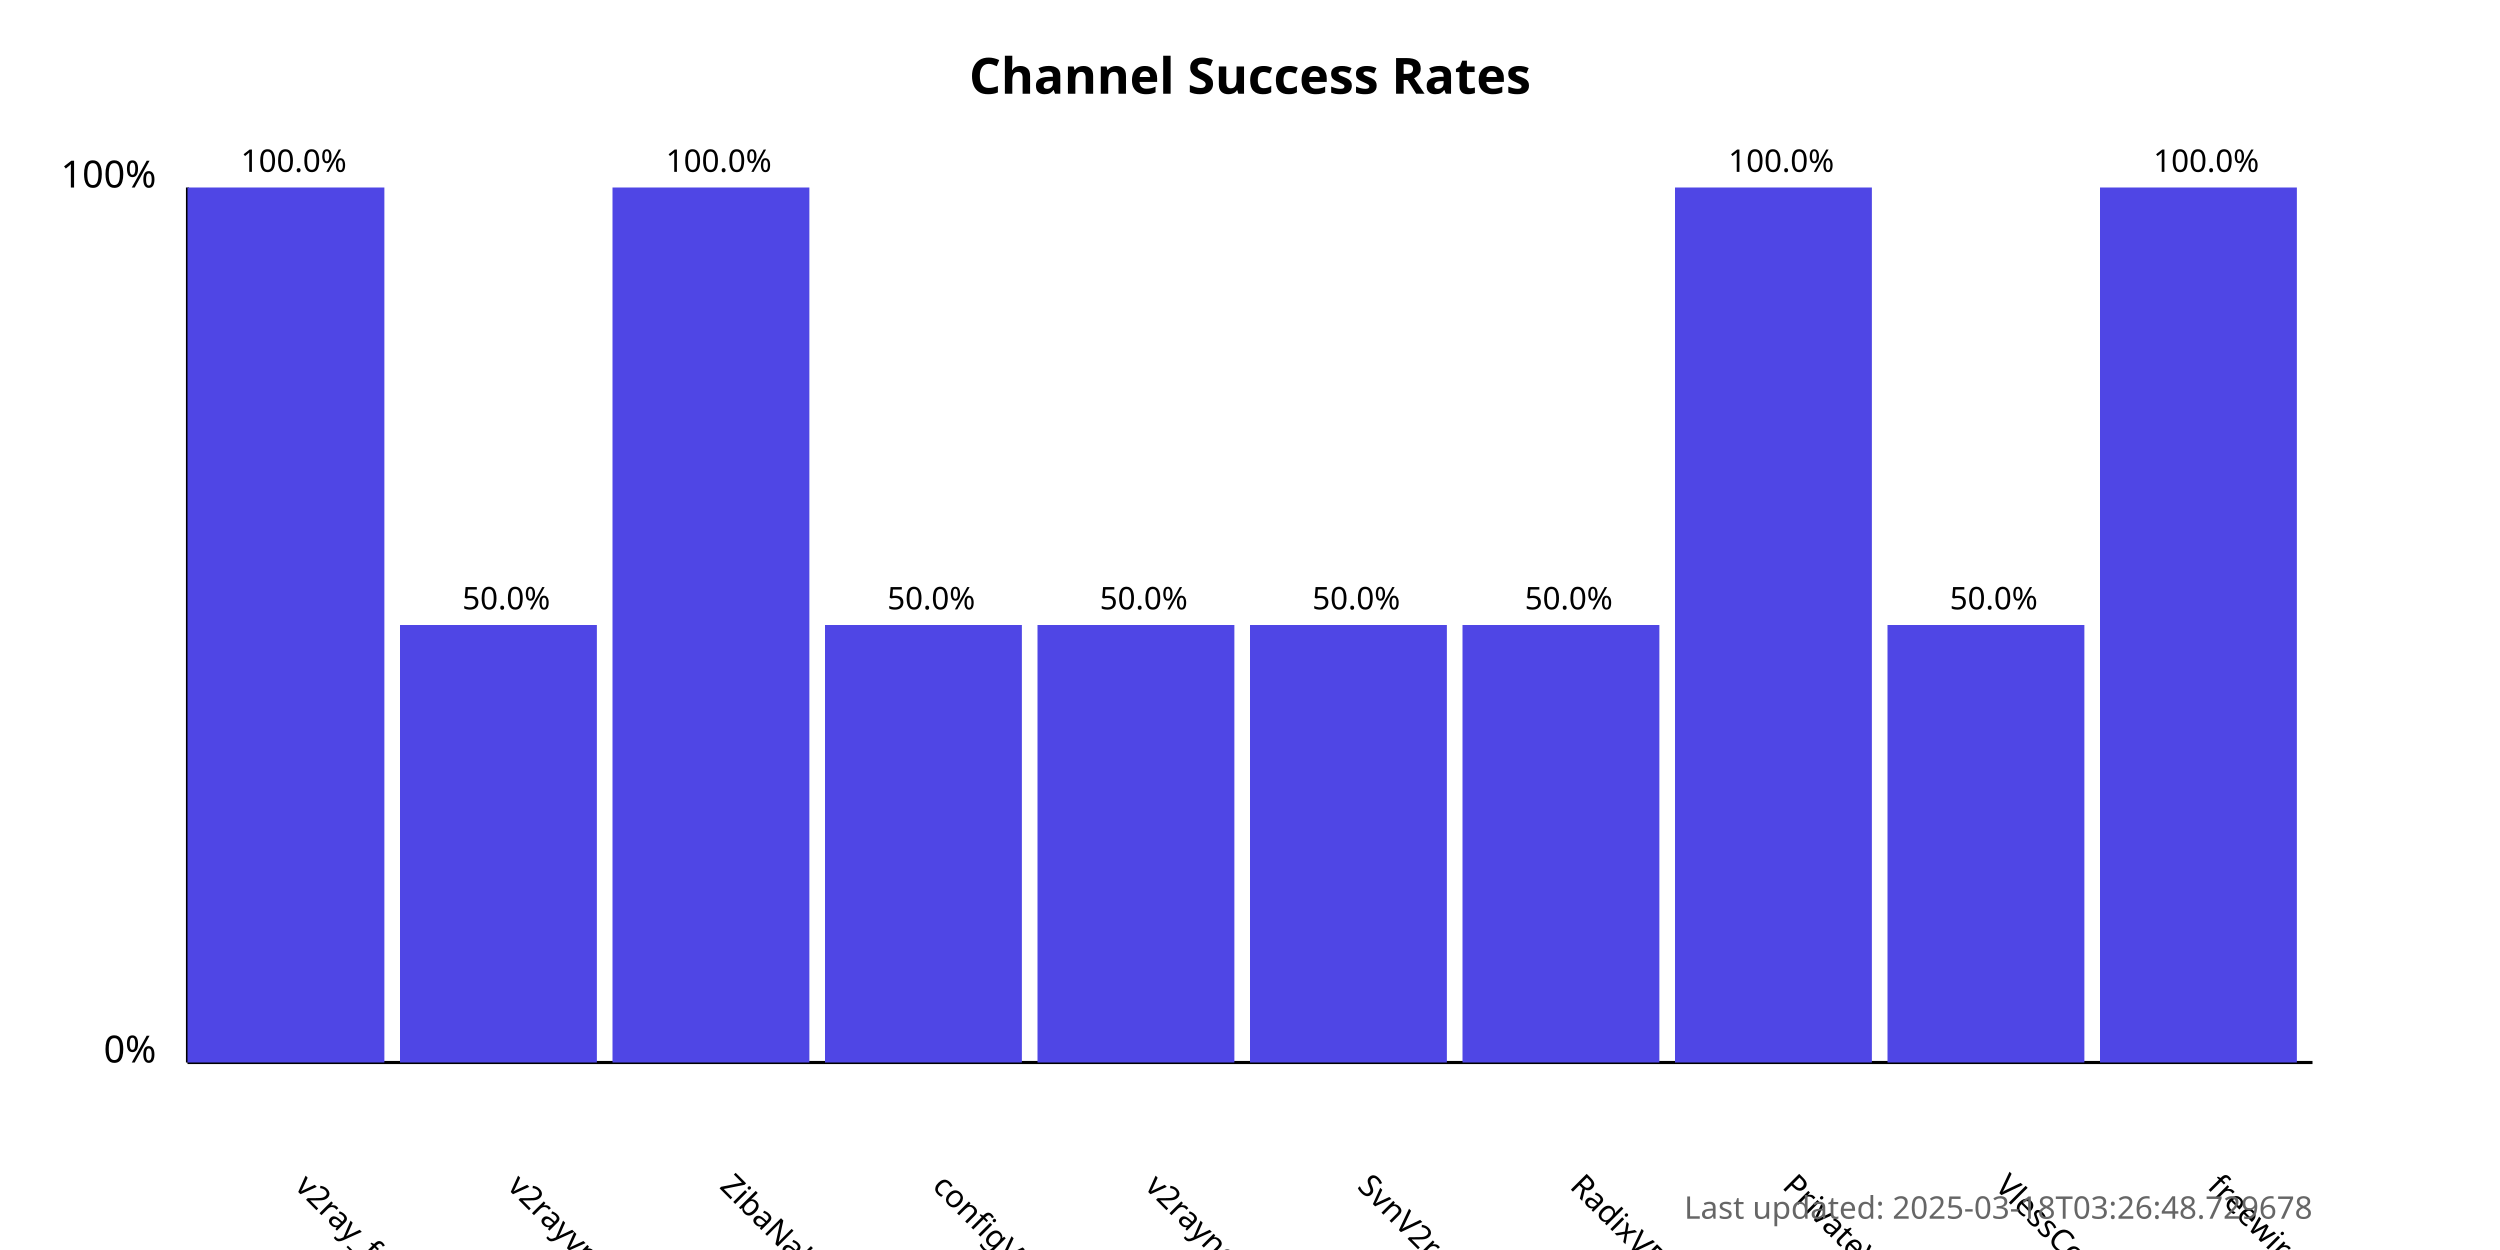
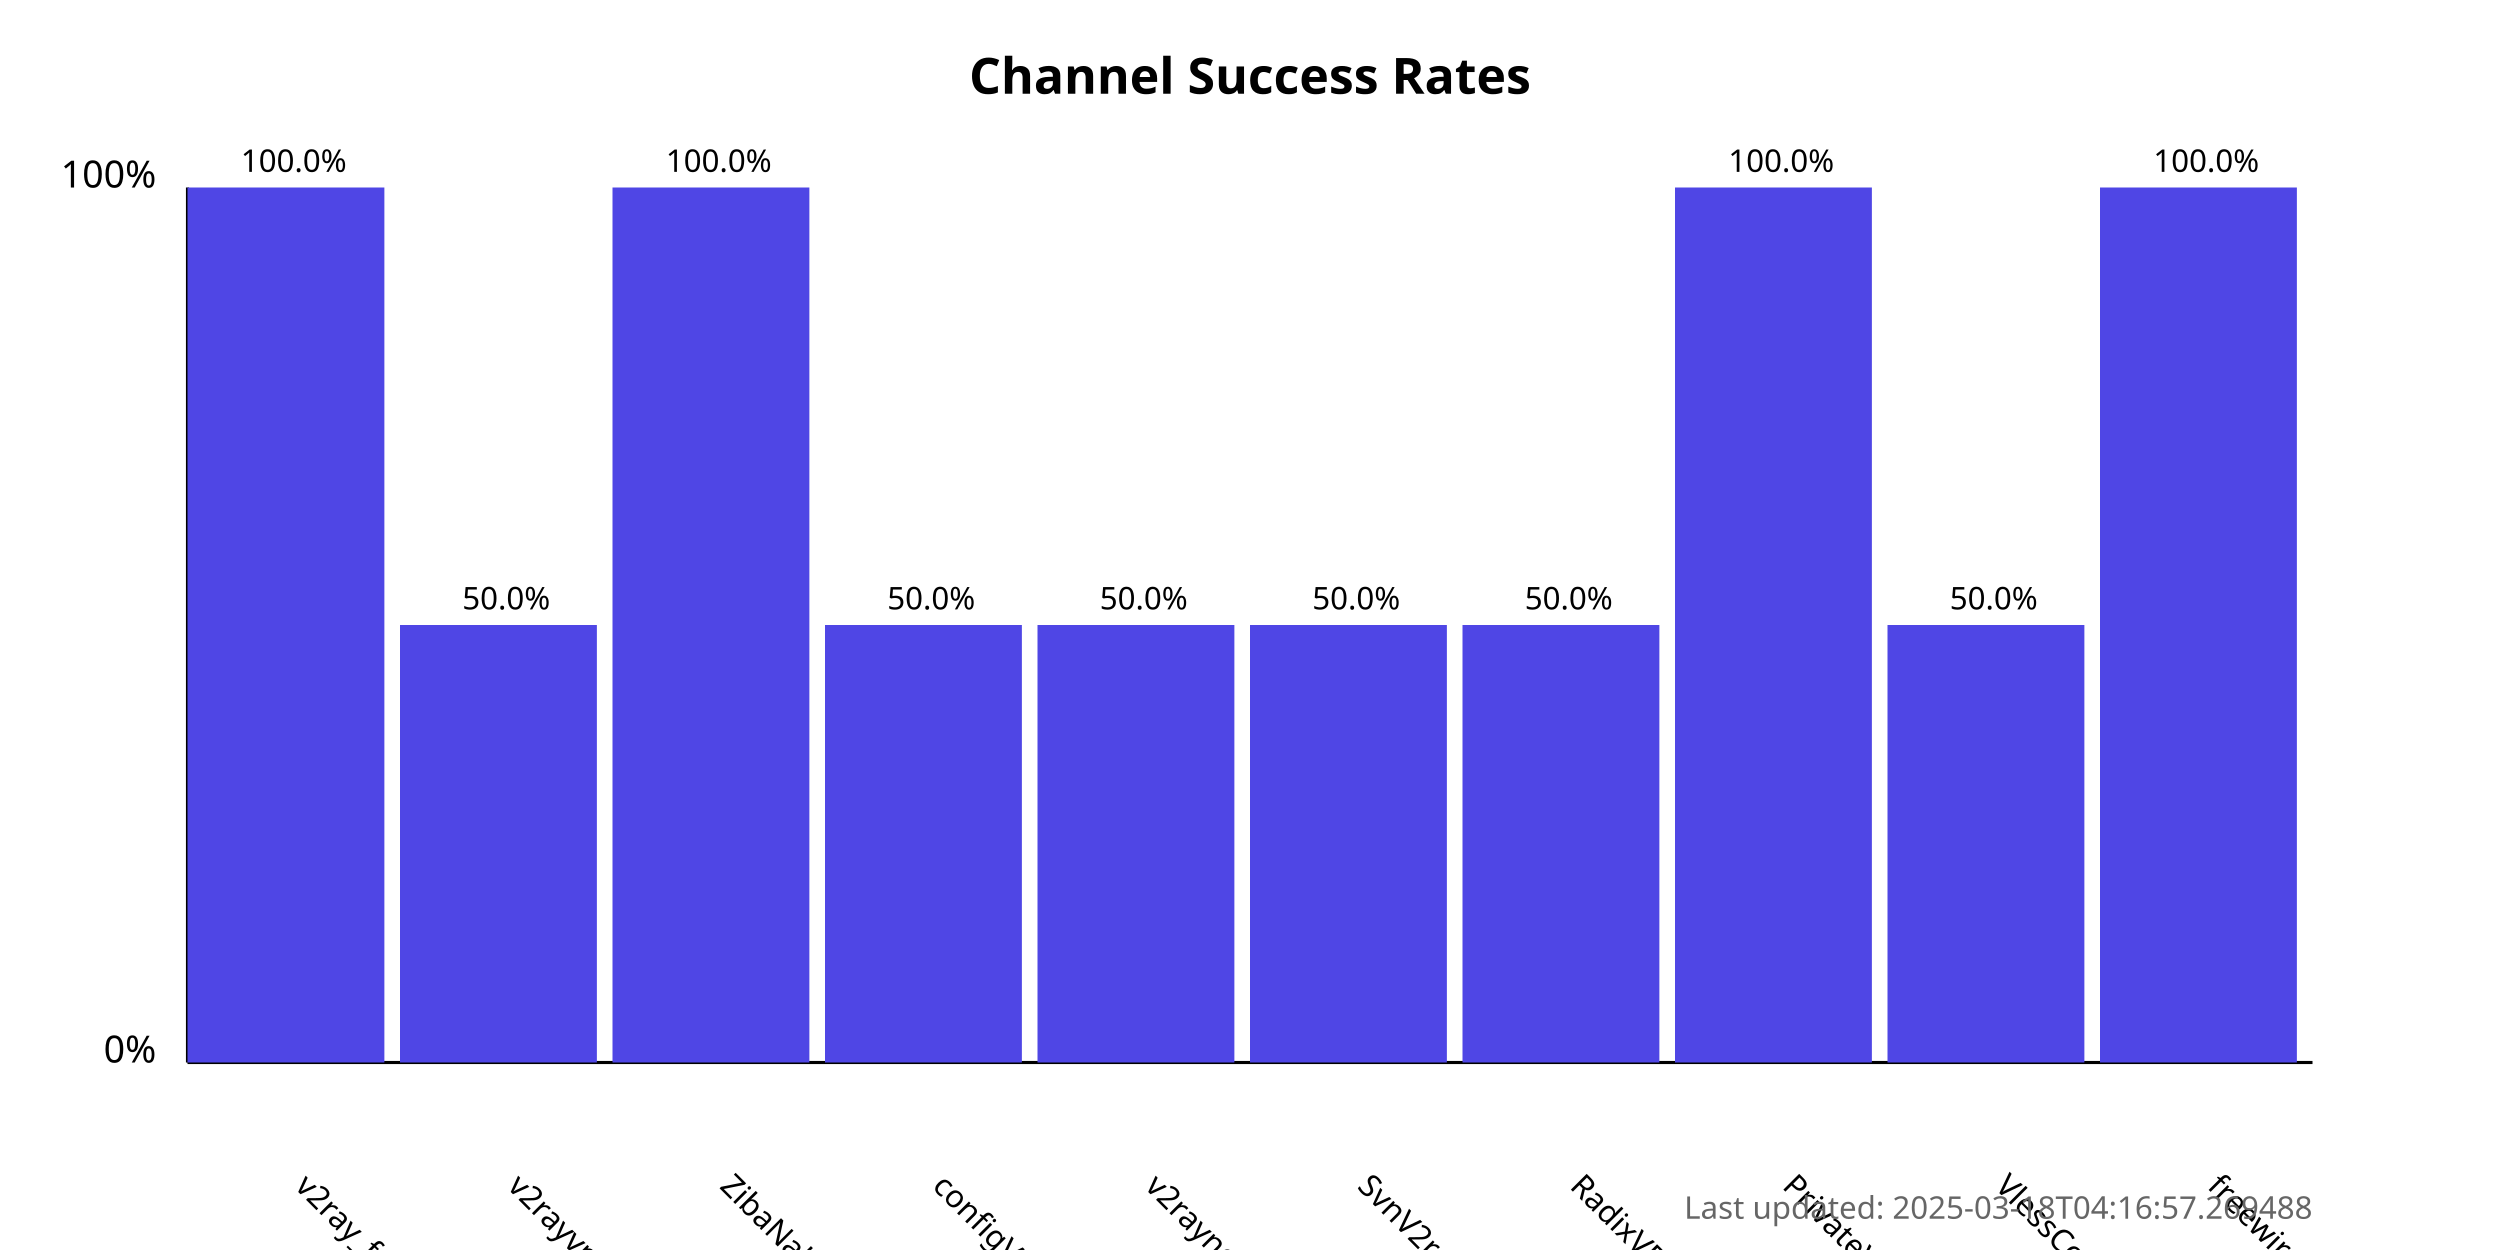
<svg xmlns="http://www.w3.org/2000/svg" width="800" height="400">
  <style>
            .chart-title { font: bold 16px sans-serif; }
            .axis-label { font: 12px sans-serif; }
            .tick-label { font: 10px sans-serif; }
            .bar { fill: #4f46e5; }
            .bar:hover { fill: #6366f1; }
            .timestamp { font: 10px sans-serif; fill: #666; }
        </style>
  <text x="400.0" y="30" text-anchor="middle" class="chart-title">
            Channel Success Rates
        </text>
  <line x1="60" y1="340" x2="60" y2="60" stroke="black" stroke-width="1" />
  <line x1="60" y1="340" x2="740" y2="340" stroke="black" stroke-width="1" />
  <text x="50" y="340" text-anchor="end" class="axis-label">0%</text>
  <text x="50" y="60" text-anchor="end" class="axis-label">100%</text>
  <g>
    <rect x="60" y="60.0" width="63.0" height="280.0" class="bar" />
    <text x="94.0" y="380" transform="rotate(45, 94.0, 380)" text-anchor="start" class="tick-label">
                v2ray_free_conf
            </text>
    <text x="94.0" y="55.0" text-anchor="middle" class="tick-label">
                100.0%
            </text>
  </g>
  <g>
    <rect x="128.0" y="200.0" width="63.0" height="140.0" class="bar" />
    <text x="162.0" y="380" transform="rotate(45, 162.0, 380)" text-anchor="start" class="tick-label">
                v2rayvpno
            </text>
    <text x="162.0" y="195.0" text-anchor="middle" class="tick-label">
                50.0%
            </text>
  </g>
  <g>
    <rect x="196.0" y="60.0" width="63.0" height="280.0" class="bar" />
    <text x="230.0" y="380" transform="rotate(45, 230.0, 380)" text-anchor="start" class="tick-label">
                ZibaNabz
            </text>
    <text x="230.0" y="55.0" text-anchor="middle" class="tick-label">
                100.0%
            </text>
  </g>
  <g>
    <rect x="264.0" y="200.0" width="63.0" height="140.0" class="bar" />
    <text x="298.0" y="380" transform="rotate(45, 298.0, 380)" text-anchor="start" class="tick-label">
                configV2rayForFree
            </text>
    <text x="298.0" y="195.0" text-anchor="middle" class="tick-label">
                50.0%
            </text>
  </g>
  <g>
    <rect x="332.0" y="200.0" width="63.0" height="140.0" class="bar" />
    <text x="366.0" y="380" transform="rotate(45, 366.0, 380)" text-anchor="start" class="tick-label">
                v2rayngvpn
            </text>
    <text x="366.0" y="195.0" text-anchor="middle" class="tick-label">
                50.0%
            </text>
  </g>
  <g>
    <rect x="400.0" y="200.0" width="63.0" height="140.0" class="bar" />
    <text x="434.0" y="380" transform="rotate(45, 434.0, 380)" text-anchor="start" class="tick-label">
                SvnV2ray
            </text>
    <text x="434.0" y="195.0" text-anchor="middle" class="tick-label">
                50.0%
            </text>
  </g>
  <g>
    <rect x="468.0" y="200.0" width="63.0" height="140.0" class="bar" />
    <text x="502.0" y="380" transform="rotate(45, 502.0, 380)" text-anchor="start" class="tick-label">
                RadixVPN
            </text>
    <text x="502.0" y="195.0" text-anchor="middle" class="tick-label">
                50.0%
            </text>
  </g>
  <g>
    <rect x="536.0" y="60.0" width="63.0" height="280.0" class="bar" />
    <text x="570.0" y="380" transform="rotate(45, 570.0, 380)" text-anchor="start" class="tick-label">
                PrivateVPNs
            </text>
    <text x="570.0" y="55.0" text-anchor="middle" class="tick-label">
                100.0%
            </text>
  </g>
  <g>
    <rect x="604.0" y="200.0" width="63.0" height="140.0" class="bar" />
    <text x="638.0" y="380" transform="rotate(45, 638.0, 380)" text-anchor="start" class="tick-label">
                VlessConfig
            </text>
    <text x="638.0" y="195.0" text-anchor="middle" class="tick-label">
                50.0%
            </text>
  </g>
  <g>
    <rect x="672.0" y="60.0" width="63.0" height="280.0" class="bar" />
    <text x="706.0" y="380" transform="rotate(45, 706.0, 380)" text-anchor="start" class="tick-label">
                freewireguard
            </text>
    <text x="706.0" y="55.0" text-anchor="middle" class="tick-label">
                100.0%
            </text>
  </g>
  <text x="740" y="390" text-anchor="end" class="timestamp">
-             Last updated: 2025-03-18T03:26:48.729678
+             Last updated: 2025-03-18T04:16:57.269488
        </text>
</svg>
